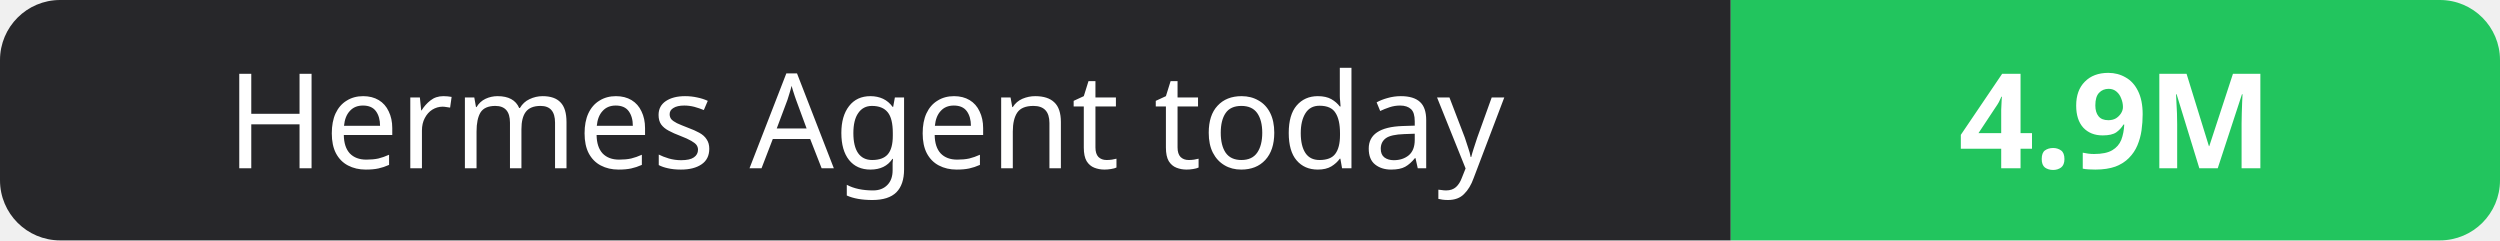
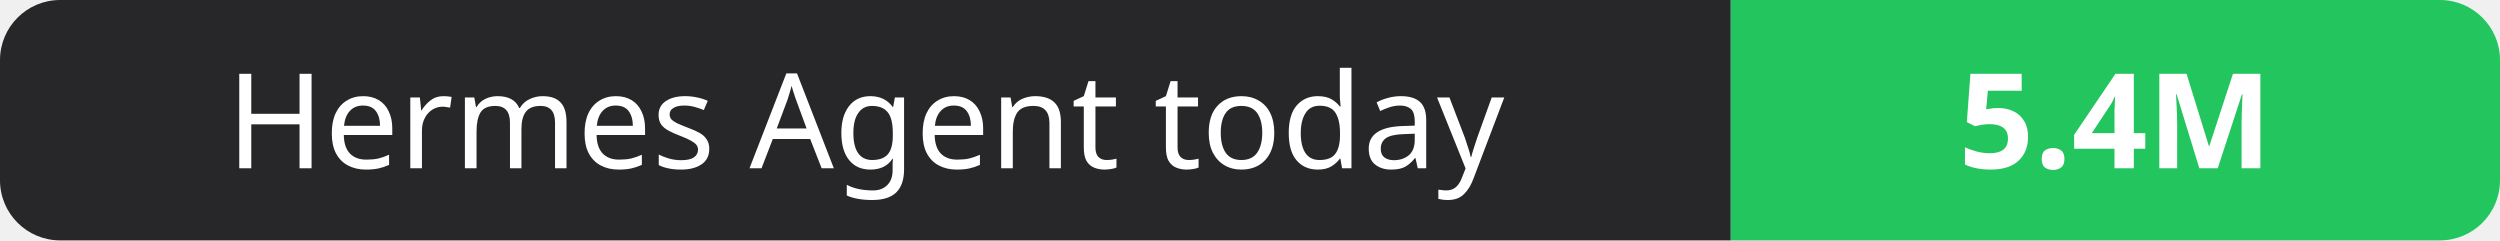
- <svg xmlns="http://www.w3.org/2000/svg" width="208" height="20" role="img" aria-label="Hermes Agent today: 4.9M">
+ <svg xmlns="http://www.w3.org/2000/svg" width="208" height="20" role="img" aria-label="Hermes Agent today: 5.4M">
  <clipPath id="r">
    <rect width="208" height="20" rx="5" fill="#fff" />
  </clipPath>
  <g clip-path="url(#r)">
    <rect width="144" height="20" fill="#27272a" />
    <rect x="144" width="64" height="20" fill="#22c55e" />
  </g>
  <g fill="#fff" text-anchor="middle" font-family="Verdana,Geneva,sans-serif" font-size="11">
    <text x="72.0" y="14">Hermes Agent today</text>
-     <text x="176.0" y="14" font-weight="700">4.9M</text>
+     <text x="176.0" y="14" font-weight="700">5.4M</text>
  </g>
</svg>
